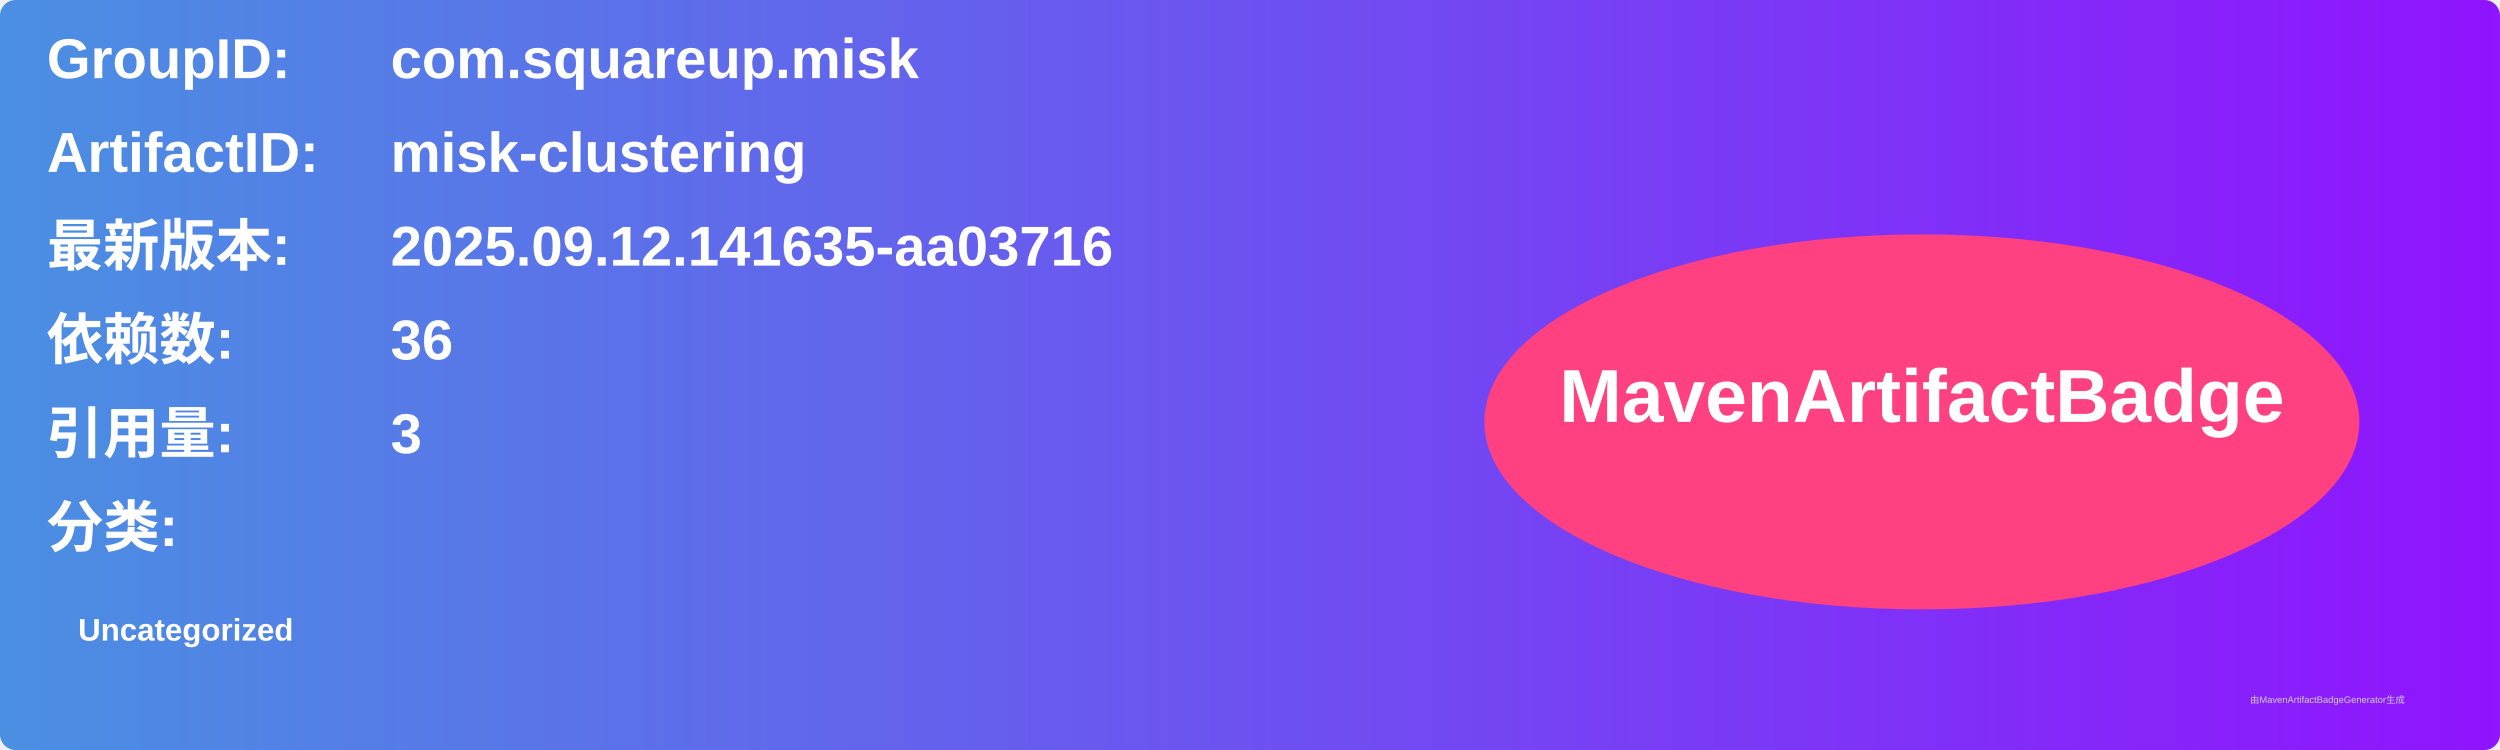
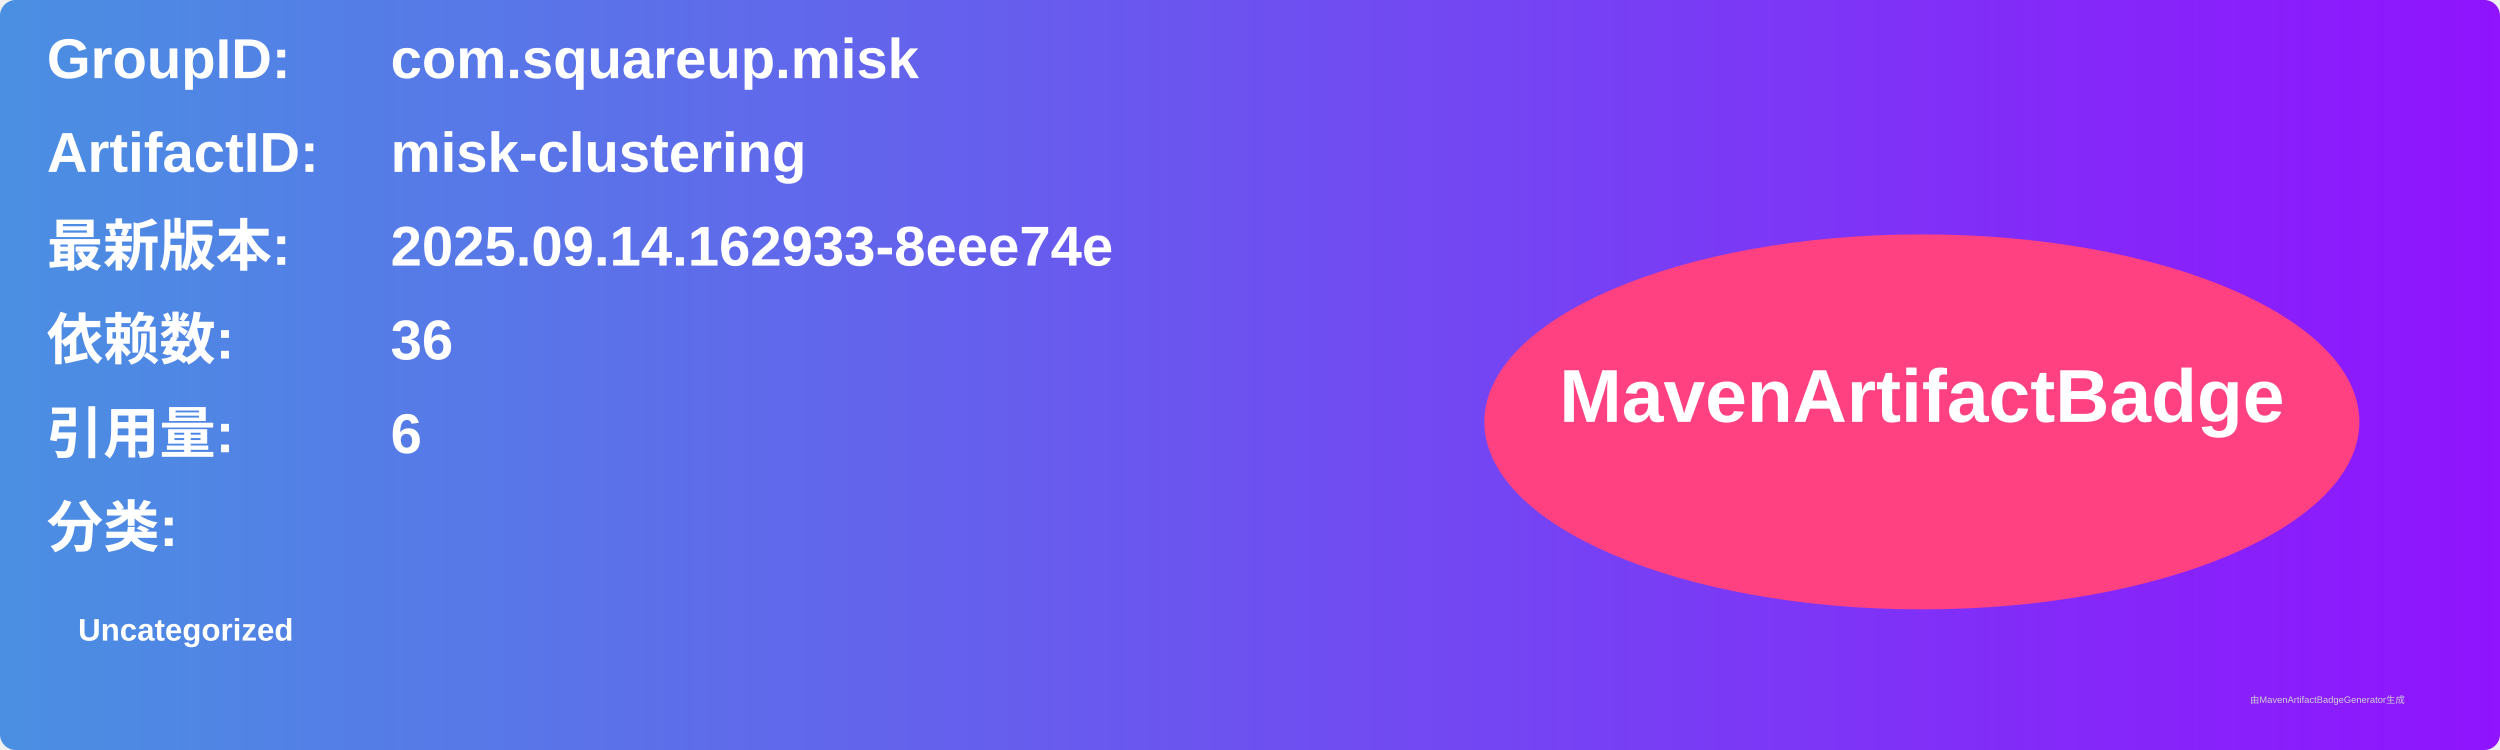
<svg xmlns="http://www.w3.org/2000/svg" width="800" height="240" viewBox="0 0 800 240">
  <linearGradient id="grad" x1="0%" y1="0%" x2="100%" y2="0%">
    <stop offset="0%" stop-color="#4a90e2" />
    <stop offset="100%" stop-color="#9013fe" />
  </linearGradient>
  <rect width="100%" height="100%" rx="5" ry="5" fill="url(#grad)" />
  <g transform="translate(15, 15)">
    <text x="0" y="10" font-family="Arial" font-size="18" fill="white" font-weight="bold" width="260">GroupID:</text>
    <text x="110" y="10" font-family="Arial" font-size="18" fill="white" font-weight="bold" width="460">com.squareup.misk</text>
    <text x="0" y="40" font-family="Arial" font-size="18" fill="white" font-weight="bold" width="260">ArtifactID:</text>
    <text x="110" y="40" font-family="Arial" font-size="18" fill="white" font-weight="bold" width="460">misk-clustering</text>
    <text x="0" y="70" font-family="Arial" font-size="18" fill="white" font-weight="bold">最新版本:</text>
    <text x="110" y="70" font-family="Arial" font-size="18" fill="white" font-weight="bold">
-       <tspan font-weight="bold">2025.09.12.141635-aa03716</tspan>
+       <tspan font-weight="bold">2025.09.14.162933-8eee74e</tspan>
    </text>
    <text x="0" y="100" font-family="Arial" font-size="18" fill="white" font-weight="bold">依赖数: </text>
    <text x="110" y="100" font-family="Arial" font-size="18" fill="white">
      <tspan font-weight="bold">36</tspan>
    </text>
    <text x="0" y="130" font-family="Arial" font-size="18" fill="white" font-weight="bold">引用量: </text>
    <text x="110" y="130" font-family="Arial" font-size="18" fill="white">
-       <tspan font-weight="bold">3</tspan>
+       <tspan font-weight="bold">6</tspan>
    </text>
    <text x="0" y="160" font-family="Arial" font-size="18" fill="white" font-weight="bold">分类:</text>
    <text x="10" y="190" font-family="Arial" font-size="10" fill="white">
      <tspan font-weight="bold">Uncategorized</tspan>
    </text>
    <ellipse cx="600" cy="120" rx="140" ry="60" fill="#ff4081" />
    <text x="600" y="120" text-anchor="middle" font-family="Arial" font-size="24" fill="white" font-weight="bold">MavenArtifactBadge</text>
  </g>
  <text x="720" y="225" font-family="Arial" font-size="3" fill="#d0d0d0">由MavenArtifactBadgeGenerator生成</text>
</svg>
